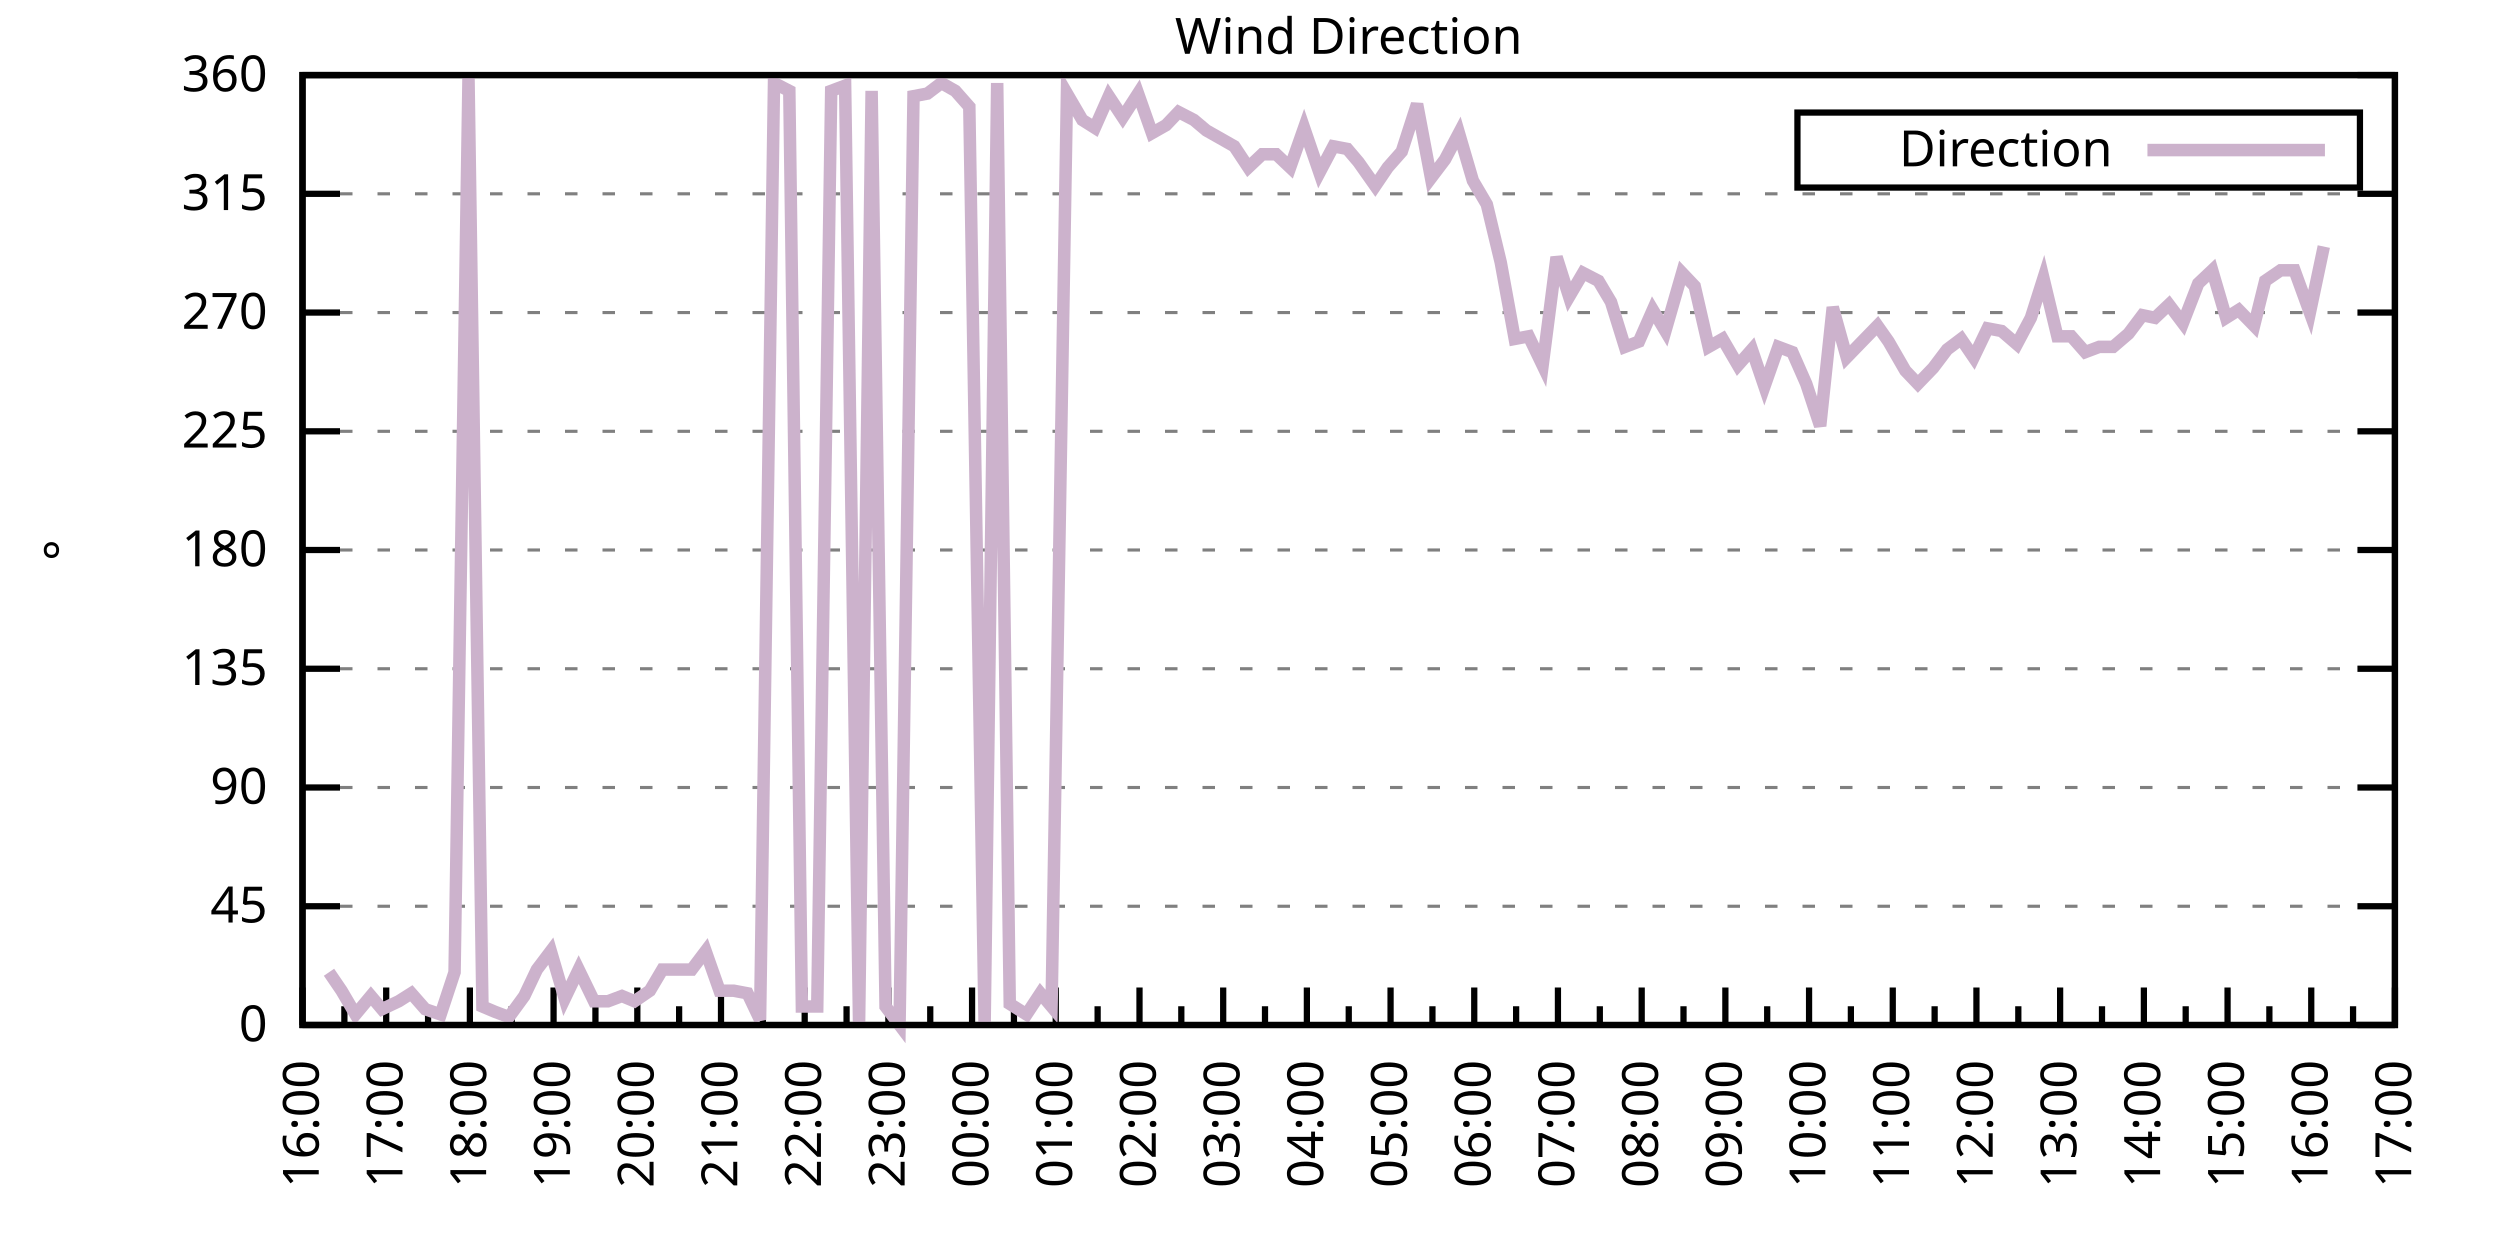
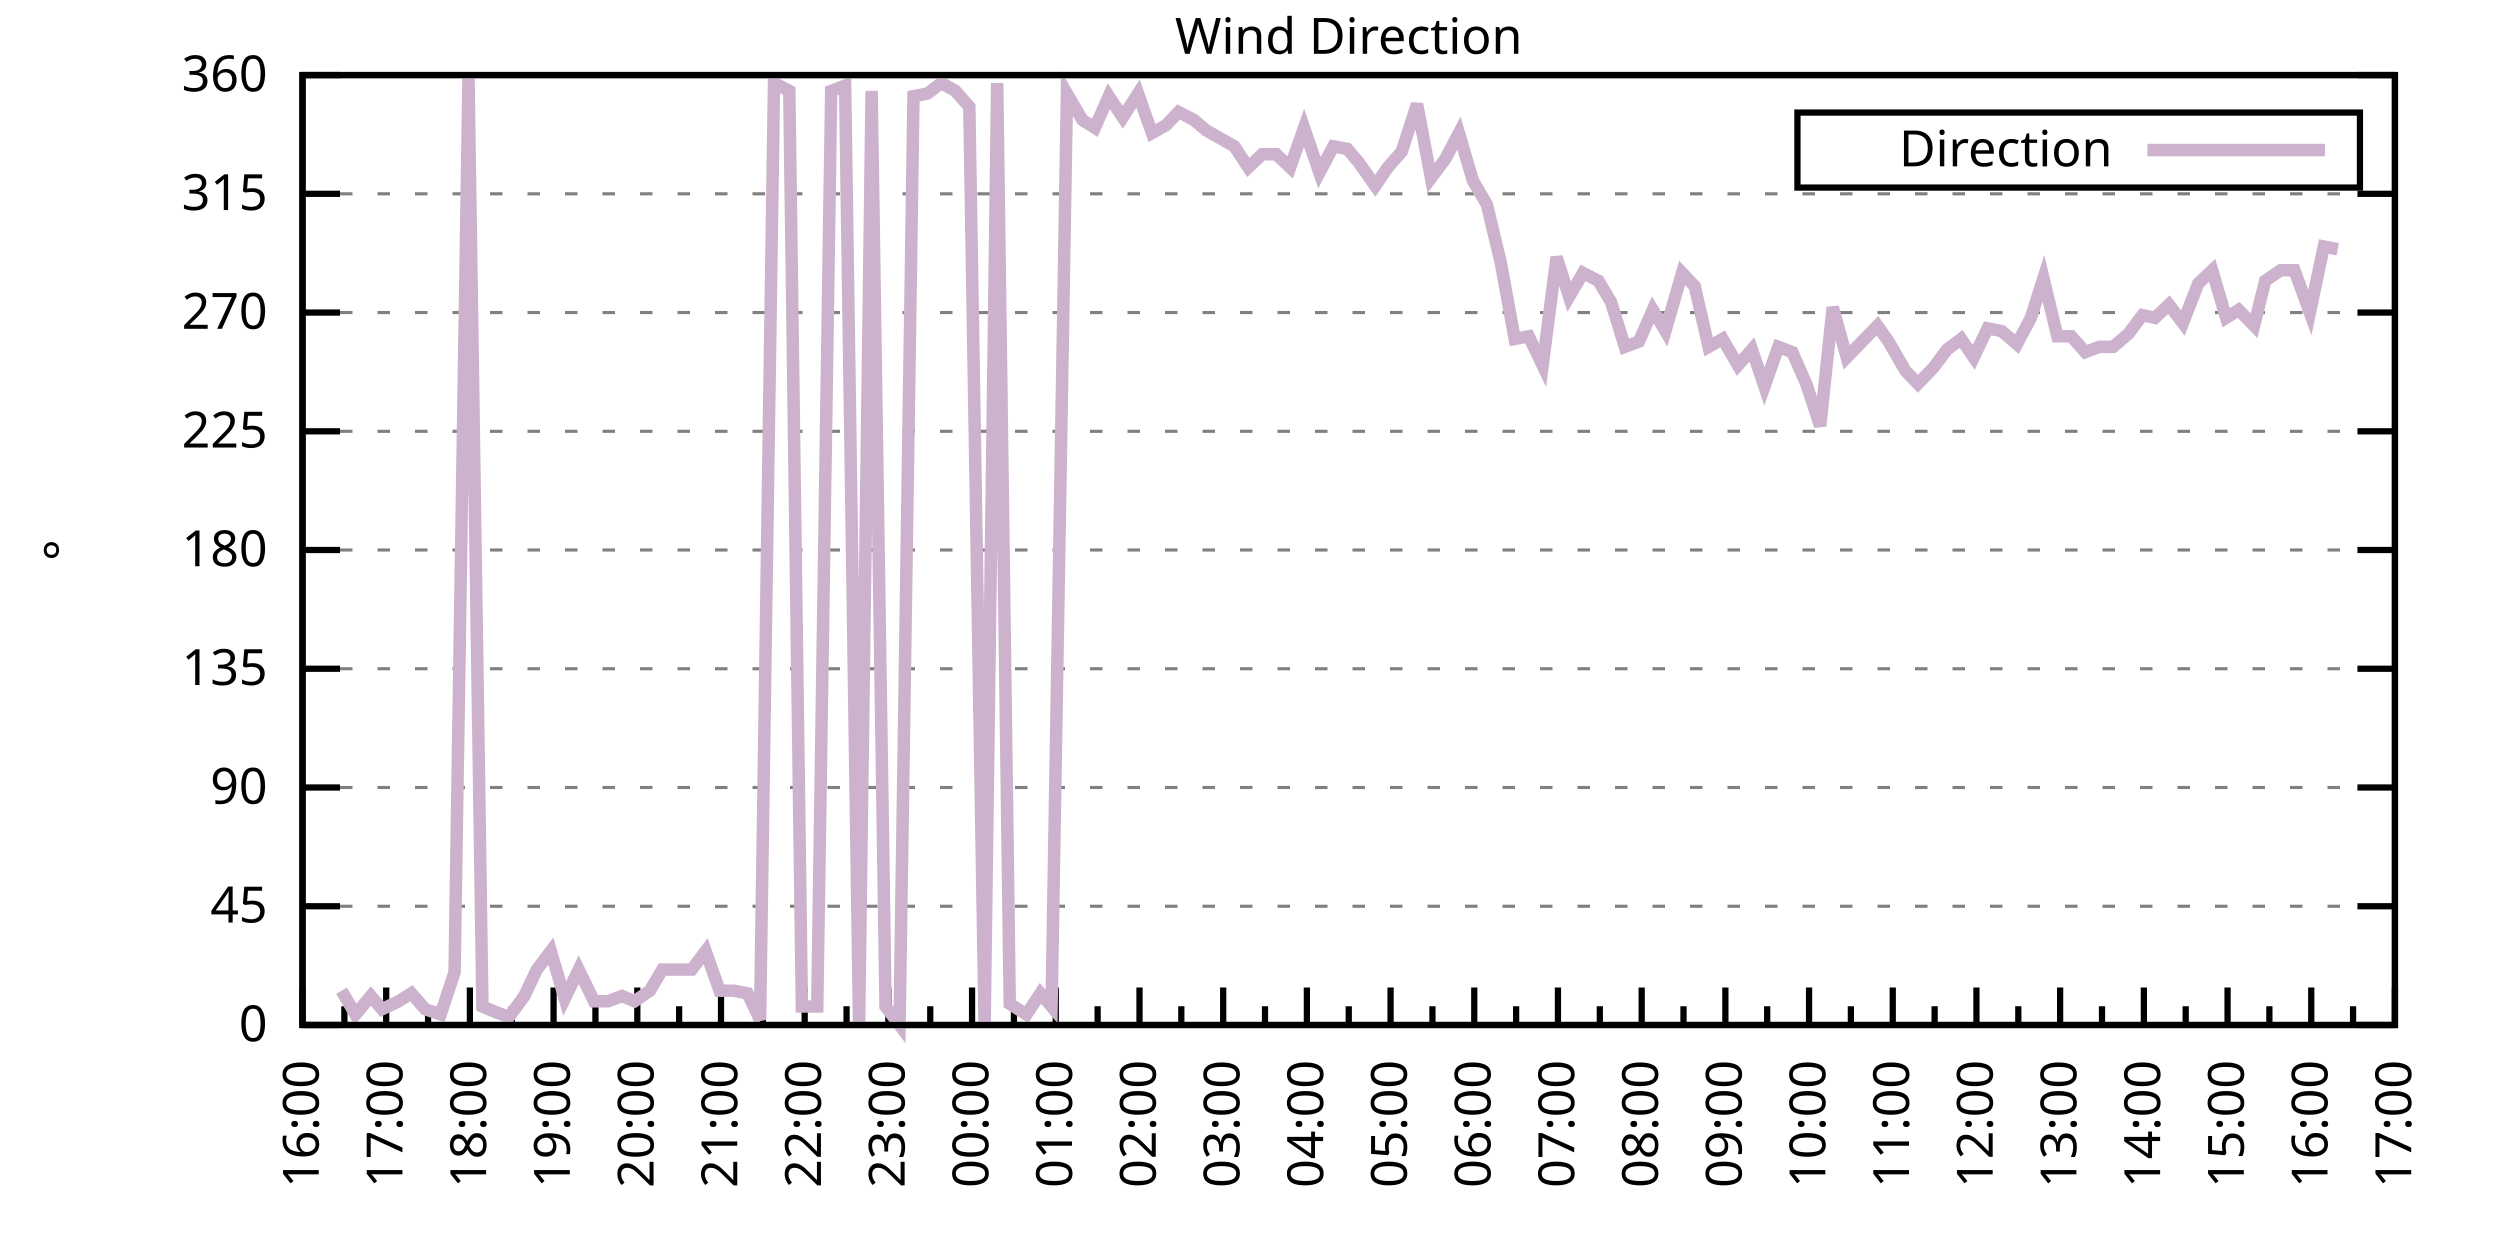
<svg xmlns="http://www.w3.org/2000/svg" xmlns:xlink="http://www.w3.org/1999/xlink" width="400" height="200" viewBox="0 0 400 200">
  <g id="gnuplot_canvas">
    <rect x="0" y="0" width="400" height="200" fill="none" />
    <defs>
      <circle id="gpDot" r="0.5" stroke-width="0.5" stroke="currentColor" />
      <path id="gpPt0" stroke-width="0.333" stroke="currentColor" d="M-1,0 h2 M0,-1 v2" />
      <path id="gpPt1" stroke-width="0.333" stroke="currentColor" d="M-1,-1 L1,1 M1,-1 L-1,1" />
      <path id="gpPt2" stroke-width="0.333" stroke="currentColor" d="M-1,0 L1,0 M0,-1 L0,1 M-1,-1 L1,1 M-1,1 L1,-1" />
      <rect id="gpPt3" stroke-width="0.333" stroke="currentColor" x="-1" y="-1" width="2" height="2" />
      <rect id="gpPt4" stroke-width="0.333" stroke="currentColor" fill="currentColor" x="-1" y="-1" width="2" height="2" />
      <circle id="gpPt5" stroke-width="0.333" stroke="currentColor" cx="0" cy="0" r="1" />
      <use xlink:href="#gpPt5" id="gpPt6" fill="currentColor" stroke="none" />
      <path id="gpPt7" stroke-width="0.333" stroke="currentColor" d="M0,-1.33 L-1.33,0.67 L1.33,0.67 z" />
      <use xlink:href="#gpPt7" id="gpPt8" fill="currentColor" stroke="none" />
      <use xlink:href="#gpPt7" id="gpPt9" stroke="currentColor" transform="rotate(180)" />
      <use xlink:href="#gpPt9" id="gpPt10" fill="currentColor" stroke="none" />
      <use xlink:href="#gpPt3" id="gpPt11" stroke="currentColor" transform="rotate(45)" />
      <use xlink:href="#gpPt11" id="gpPt12" fill="currentColor" stroke="none" />
      <path id="gpPt13" stroke-width="0.333" stroke="currentColor" d="M0,1.330 L1.265,0.411 L0.782,-1.067 L-0.782,-1.076 L-1.265,0.411 z" />
      <use xlink:href="#gpPt13" id="gpPt14" fill="currentColor" stroke="none" />
      <filter id="textbox" filterUnits="objectBoundingBox" x="0" y="0" height="1" width="1">
        <feFlood flood-color="white" flood-opacity="1" result="bgnd" />
        <feComposite in="SourceGraphic" in2="bgnd" operator="atop" />
      </filter>
      <filter id="greybox" filterUnits="objectBoundingBox" x="0" y="0" height="1" width="1">
        <feFlood flood-color="lightgrey" flood-opacity="1" result="grey" />
        <feComposite in="SourceGraphic" in2="grey" operator="atop" />
      </filter>
    </defs>
    <g fill="none" color="white" stroke="currentColor" stroke-width="1.00" stroke-linecap="butt" stroke-linejoin="miter">
</g>
    <g fill="none" color="black" stroke="currentColor" stroke-width="1.00" stroke-linecap="butt" stroke-linejoin="miter">
      <g stroke="none" shape-rendering="crispEdges">
        <polygon fill="rgb(255, 255, 255)" points="48.40,164.00 383.18,164.00 383.18,12.02 48.40,12.02 " />
      </g>
    </g>
    <g fill="none" color="black" stroke="currentColor" stroke-width="1.00" stroke-linecap="butt" stroke-linejoin="miter">
</g>
    <g fill="none" color="black" stroke="black" stroke-width="0.50" stroke-linecap="butt" stroke-linejoin="miter">
</g>
    <g fill="none" color="gray" stroke="currentColor" stroke-width="0.50" stroke-linecap="butt" stroke-linejoin="miter">
      <path stroke="gray" stroke-dasharray="2,4" class="gridline" d="M48.40,164.00 L383.19,164.00  " />
    </g>
    <g fill="none" color="gray" stroke="gray" stroke-width="1.00" stroke-linecap="butt" stroke-linejoin="miter">
</g>
    <g fill="none" color="black" stroke="currentColor" stroke-width="1.00" stroke-linecap="butt" stroke-linejoin="miter">
      <path stroke="black" d="M48.40,164.00 L54.40,164.00 M383.19,164.00 L377.19,164.00  " />
      <g transform="translate(42.80,166.60)" stroke="none" fill="black" font-family="Sans" font-size="8.00" text-anchor="end">
        <text>
          <tspan font-family="Sans"> 0</tspan>
        </text>
      </g>
    </g>
    <g fill="none" color="black" stroke="currentColor" stroke-width="1.00" stroke-linecap="butt" stroke-linejoin="miter">
</g>
    <g fill="none" color="black" stroke="black" stroke-width="0.50" stroke-linecap="butt" stroke-linejoin="miter">
</g>
    <g fill="none" color="gray" stroke="currentColor" stroke-width="0.50" stroke-linecap="butt" stroke-linejoin="miter">
      <path stroke="gray" stroke-dasharray="2,4" class="gridline" d="M48.40,145.00 L383.19,145.00  " />
    </g>
    <g fill="none" color="gray" stroke="gray" stroke-width="1.00" stroke-linecap="butt" stroke-linejoin="miter">
</g>
    <g fill="none" color="black" stroke="currentColor" stroke-width="1.00" stroke-linecap="butt" stroke-linejoin="miter">
      <path stroke="black" d="M48.40,145.00 L54.40,145.00 M383.19,145.00 L377.19,145.00  " />
      <g transform="translate(42.80,147.60)" stroke="none" fill="black" font-family="Sans" font-size="8.00" text-anchor="end">
        <text>
          <tspan font-family="Sans"> 45</tspan>
        </text>
      </g>
    </g>
    <g fill="none" color="black" stroke="currentColor" stroke-width="1.00" stroke-linecap="butt" stroke-linejoin="miter">
</g>
    <g fill="none" color="black" stroke="black" stroke-width="0.50" stroke-linecap="butt" stroke-linejoin="miter">
</g>
    <g fill="none" color="gray" stroke="currentColor" stroke-width="0.50" stroke-linecap="butt" stroke-linejoin="miter">
      <path stroke="gray" stroke-dasharray="2,4" class="gridline" d="M48.40,126.00 L383.19,126.00  " />
    </g>
    <g fill="none" color="gray" stroke="gray" stroke-width="1.00" stroke-linecap="butt" stroke-linejoin="miter">
</g>
    <g fill="none" color="black" stroke="currentColor" stroke-width="1.00" stroke-linecap="butt" stroke-linejoin="miter">
      <path stroke="black" d="M48.40,126.00 L54.40,126.00 M383.19,126.00 L377.19,126.00  " />
      <g transform="translate(42.80,128.60)" stroke="none" fill="black" font-family="Sans" font-size="8.00" text-anchor="end">
        <text>
          <tspan font-family="Sans"> 90</tspan>
        </text>
      </g>
    </g>
    <g fill="none" color="black" stroke="currentColor" stroke-width="1.00" stroke-linecap="butt" stroke-linejoin="miter">
</g>
    <g fill="none" color="black" stroke="black" stroke-width="0.50" stroke-linecap="butt" stroke-linejoin="miter">
</g>
    <g fill="none" color="gray" stroke="currentColor" stroke-width="0.50" stroke-linecap="butt" stroke-linejoin="miter">
      <path stroke="gray" stroke-dasharray="2,4" class="gridline" d="M48.40,107.00 L383.19,107.00  " />
    </g>
    <g fill="none" color="gray" stroke="gray" stroke-width="1.00" stroke-linecap="butt" stroke-linejoin="miter">
</g>
    <g fill="none" color="black" stroke="currentColor" stroke-width="1.00" stroke-linecap="butt" stroke-linejoin="miter">
      <path stroke="black" d="M48.40,107.00 L54.40,107.00 M383.19,107.00 L377.19,107.00  " />
      <g transform="translate(42.80,109.60)" stroke="none" fill="black" font-family="Sans" font-size="8.00" text-anchor="end">
        <text>
          <tspan font-family="Sans"> 135</tspan>
        </text>
      </g>
    </g>
    <g fill="none" color="black" stroke="currentColor" stroke-width="1.00" stroke-linecap="butt" stroke-linejoin="miter">
</g>
    <g fill="none" color="black" stroke="black" stroke-width="0.50" stroke-linecap="butt" stroke-linejoin="miter">
</g>
    <g fill="none" color="gray" stroke="currentColor" stroke-width="0.50" stroke-linecap="butt" stroke-linejoin="miter">
      <path stroke="gray" stroke-dasharray="2,4" class="gridline" d="M48.40,88.00 L383.19,88.00  " />
    </g>
    <g fill="none" color="gray" stroke="gray" stroke-width="1.00" stroke-linecap="butt" stroke-linejoin="miter">
</g>
    <g fill="none" color="black" stroke="currentColor" stroke-width="1.00" stroke-linecap="butt" stroke-linejoin="miter">
      <path stroke="black" d="M48.40,88.00 L54.40,88.00 M383.19,88.00 L377.19,88.00  " />
      <g transform="translate(42.80,90.60)" stroke="none" fill="black" font-family="Sans" font-size="8.00" text-anchor="end">
        <text>
          <tspan font-family="Sans"> 180</tspan>
        </text>
      </g>
    </g>
    <g fill="none" color="black" stroke="currentColor" stroke-width="1.00" stroke-linecap="butt" stroke-linejoin="miter">
</g>
    <g fill="none" color="black" stroke="black" stroke-width="0.50" stroke-linecap="butt" stroke-linejoin="miter">
</g>
    <g fill="none" color="gray" stroke="currentColor" stroke-width="0.50" stroke-linecap="butt" stroke-linejoin="miter">
      <path stroke="gray" stroke-dasharray="2,4" class="gridline" d="M48.40,69.01 L383.19,69.01  " />
    </g>
    <g fill="none" color="gray" stroke="gray" stroke-width="1.00" stroke-linecap="butt" stroke-linejoin="miter">
</g>
    <g fill="none" color="black" stroke="currentColor" stroke-width="1.00" stroke-linecap="butt" stroke-linejoin="miter">
      <path stroke="black" d="M48.40,69.01 L54.40,69.01 M383.19,69.01 L377.19,69.01  " />
      <g transform="translate(42.80,71.61)" stroke="none" fill="black" font-family="Sans" font-size="8.00" text-anchor="end">
        <text>
          <tspan font-family="Sans"> 225</tspan>
        </text>
      </g>
    </g>
    <g fill="none" color="black" stroke="currentColor" stroke-width="1.00" stroke-linecap="butt" stroke-linejoin="miter">
</g>
    <g fill="none" color="black" stroke="black" stroke-width="0.50" stroke-linecap="butt" stroke-linejoin="miter">
</g>
    <g fill="none" color="gray" stroke="currentColor" stroke-width="0.50" stroke-linecap="butt" stroke-linejoin="miter">
      <path stroke="gray" stroke-dasharray="2,4" class="gridline" d="M48.40,50.01 L383.19,50.01  " />
    </g>
    <g fill="none" color="gray" stroke="gray" stroke-width="1.00" stroke-linecap="butt" stroke-linejoin="miter">
</g>
    <g fill="none" color="black" stroke="currentColor" stroke-width="1.00" stroke-linecap="butt" stroke-linejoin="miter">
      <path stroke="black" d="M48.40,50.01 L54.40,50.01 M383.19,50.01 L377.19,50.01  " />
      <g transform="translate(42.80,52.61)" stroke="none" fill="black" font-family="Sans" font-size="8.00" text-anchor="end">
        <text>
          <tspan font-family="Sans"> 270</tspan>
        </text>
      </g>
    </g>
    <g fill="none" color="black" stroke="currentColor" stroke-width="1.00" stroke-linecap="butt" stroke-linejoin="miter">
</g>
    <g fill="none" color="black" stroke="black" stroke-width="0.50" stroke-linecap="butt" stroke-linejoin="miter">
</g>
    <g fill="none" color="gray" stroke="currentColor" stroke-width="0.50" stroke-linecap="butt" stroke-linejoin="miter">
      <path stroke="gray" stroke-dasharray="2,4" class="gridline" d="M48.40,31.01 L383.19,31.01  " />
    </g>
    <g fill="none" color="gray" stroke="gray" stroke-width="1.00" stroke-linecap="butt" stroke-linejoin="miter">
</g>
    <g fill="none" color="black" stroke="currentColor" stroke-width="1.00" stroke-linecap="butt" stroke-linejoin="miter">
      <path stroke="black" d="M48.40,31.01 L54.40,31.01 M383.19,31.01 L377.19,31.01  " />
      <g transform="translate(42.80,33.61)" stroke="none" fill="black" font-family="Sans" font-size="8.00" text-anchor="end">
        <text>
          <tspan font-family="Sans"> 315</tspan>
        </text>
      </g>
    </g>
    <g fill="none" color="black" stroke="currentColor" stroke-width="1.00" stroke-linecap="butt" stroke-linejoin="miter">
</g>
    <g fill="none" color="black" stroke="black" stroke-width="0.50" stroke-linecap="butt" stroke-linejoin="miter">
</g>
    <g fill="none" color="gray" stroke="currentColor" stroke-width="0.50" stroke-linecap="butt" stroke-linejoin="miter">
      <path stroke="gray" stroke-dasharray="2,4" class="gridline" d="M48.40,12.01 L383.19,12.01  " />
    </g>
    <g fill="none" color="gray" stroke="gray" stroke-width="1.00" stroke-linecap="butt" stroke-linejoin="miter">
</g>
    <g fill="none" color="black" stroke="currentColor" stroke-width="1.00" stroke-linecap="butt" stroke-linejoin="miter">
      <path stroke="black" d="M48.40,12.01 L54.40,12.01 M383.19,12.01 L377.19,12.01  " />
      <g transform="translate(42.80,14.61)" stroke="none" fill="black" font-family="Sans" font-size="8.00" text-anchor="end">
        <text>
          <tspan font-family="Sans"> 360</tspan>
        </text>
      </g>
    </g>
    <g fill="none" color="black" stroke="currentColor" stroke-width="1.00" stroke-linecap="butt" stroke-linejoin="miter">
      <path stroke="black" d="M48.40,164.00 L48.40,158.00  " />
      <g transform="translate(51.00,169.60) rotate(270)" stroke="none" fill="black" font-family="Sans" font-size="8.00" text-anchor="end">
        <text>
          <tspan font-family="Sans">16:00</tspan>
        </text>
      </g>
    </g>
    <g fill="none" color="black" stroke="currentColor" stroke-width="1.00" stroke-linecap="butt" stroke-linejoin="miter">
      <path stroke="black" d="M55.10,164.00 L55.10,161.00 M61.79,164.00 L61.79,158.00  " />
      <g transform="translate(64.39,169.60) rotate(270)" stroke="none" fill="black" font-family="Sans" font-size="8.00" text-anchor="end">
        <text>
          <tspan font-family="Sans">17:00</tspan>
        </text>
      </g>
    </g>
    <g fill="none" color="black" stroke="currentColor" stroke-width="1.00" stroke-linecap="butt" stroke-linejoin="miter">
      <path stroke="black" d="M68.49,164.00 L68.49,161.00 M75.18,164.00 L75.18,158.00  " />
      <g transform="translate(77.78,169.60) rotate(270)" stroke="none" fill="black" font-family="Sans" font-size="8.00" text-anchor="end">
        <text>
          <tspan font-family="Sans">18:00</tspan>
        </text>
      </g>
    </g>
    <g fill="none" color="black" stroke="currentColor" stroke-width="1.00" stroke-linecap="butt" stroke-linejoin="miter">
      <path stroke="black" d="M81.88,164.00 L81.88,161.00 M88.57,164.00 L88.57,158.00  " />
      <g transform="translate(91.17,169.60) rotate(270)" stroke="none" fill="black" font-family="Sans" font-size="8.00" text-anchor="end">
        <text>
          <tspan font-family="Sans">19:00</tspan>
        </text>
      </g>
    </g>
    <g fill="none" color="black" stroke="currentColor" stroke-width="1.00" stroke-linecap="butt" stroke-linejoin="miter">
      <path stroke="black" d="M95.27,164.00 L95.27,161.00 M101.97,164.00 L101.97,158.00  " />
      <g transform="translate(104.57,169.60) rotate(270)" stroke="none" fill="black" font-family="Sans" font-size="8.00" text-anchor="end">
        <text>
          <tspan font-family="Sans">20:00</tspan>
        </text>
      </g>
    </g>
    <g fill="none" color="black" stroke="currentColor" stroke-width="1.00" stroke-linecap="butt" stroke-linejoin="miter">
      <path stroke="black" d="M108.66,164.00 L108.66,161.00 M115.36,164.00 L115.36,158.00  " />
      <g transform="translate(117.96,169.60) rotate(270)" stroke="none" fill="black" font-family="Sans" font-size="8.00" text-anchor="end">
        <text>
          <tspan font-family="Sans">21:00</tspan>
        </text>
      </g>
    </g>
    <g fill="none" color="black" stroke="currentColor" stroke-width="1.00" stroke-linecap="butt" stroke-linejoin="miter">
      <path stroke="black" d="M122.05,164.00 L122.05,161.00 M128.75,164.00 L128.75,158.00  " />
      <g transform="translate(131.35,169.60) rotate(270)" stroke="none" fill="black" font-family="Sans" font-size="8.00" text-anchor="end">
        <text>
          <tspan font-family="Sans">22:00</tspan>
        </text>
      </g>
    </g>
    <g fill="none" color="black" stroke="currentColor" stroke-width="1.00" stroke-linecap="butt" stroke-linejoin="miter">
      <path stroke="black" d="M135.45,164.00 L135.45,161.00 M142.14,164.00 L142.14,158.00  " />
      <g transform="translate(144.74,169.60) rotate(270)" stroke="none" fill="black" font-family="Sans" font-size="8.00" text-anchor="end">
        <text>
          <tspan font-family="Sans">23:00</tspan>
        </text>
      </g>
    </g>
    <g fill="none" color="black" stroke="currentColor" stroke-width="1.00" stroke-linecap="butt" stroke-linejoin="miter">
      <path stroke="black" d="M148.84,164.00 L148.84,161.00 M155.53,164.00 L155.53,158.00  " />
      <g transform="translate(158.13,169.60) rotate(270)" stroke="none" fill="black" font-family="Sans" font-size="8.00" text-anchor="end">
        <text>
          <tspan font-family="Sans">00:00</tspan>
        </text>
      </g>
    </g>
    <g fill="none" color="black" stroke="currentColor" stroke-width="1.00" stroke-linecap="butt" stroke-linejoin="miter">
      <path stroke="black" d="M162.23,164.00 L162.23,161.00 M168.92,164.00 L168.92,158.00  " />
      <g transform="translate(171.52,169.60) rotate(270)" stroke="none" fill="black" font-family="Sans" font-size="8.00" text-anchor="end">
        <text>
          <tspan font-family="Sans">01:00</tspan>
        </text>
      </g>
    </g>
    <g fill="none" color="black" stroke="currentColor" stroke-width="1.00" stroke-linecap="butt" stroke-linejoin="miter">
      <path stroke="black" d="M175.62,164.00 L175.62,161.00 M182.32,164.00 L182.32,158.00  " />
      <g transform="translate(184.92,169.60) rotate(270)" stroke="none" fill="black" font-family="Sans" font-size="8.00" text-anchor="end">
        <text>
          <tspan font-family="Sans">02:00</tspan>
        </text>
      </g>
    </g>
    <g fill="none" color="black" stroke="currentColor" stroke-width="1.00" stroke-linecap="butt" stroke-linejoin="miter">
      <path stroke="black" d="M189.01,164.00 L189.01,161.00 M195.71,164.00 L195.71,158.00  " />
      <g transform="translate(198.31,169.60) rotate(270)" stroke="none" fill="black" font-family="Sans" font-size="8.00" text-anchor="end">
        <text>
          <tspan font-family="Sans">03:00</tspan>
        </text>
      </g>
    </g>
    <g fill="none" color="black" stroke="currentColor" stroke-width="1.00" stroke-linecap="butt" stroke-linejoin="miter">
      <path stroke="black" d="M202.40,164.00 L202.40,161.00 M209.10,164.00 L209.10,158.00  " />
      <g transform="translate(211.70,169.60) rotate(270)" stroke="none" fill="black" font-family="Sans" font-size="8.00" text-anchor="end">
        <text>
          <tspan font-family="Sans">04:00</tspan>
        </text>
      </g>
    </g>
    <g fill="none" color="black" stroke="currentColor" stroke-width="1.00" stroke-linecap="butt" stroke-linejoin="miter">
      <path stroke="black" d="M215.80,164.00 L215.80,161.00 M222.49,164.00 L222.49,158.00  " />
      <g transform="translate(225.09,169.60) rotate(270)" stroke="none" fill="black" font-family="Sans" font-size="8.00" text-anchor="end">
        <text>
          <tspan font-family="Sans">05:00</tspan>
        </text>
      </g>
    </g>
    <g fill="none" color="black" stroke="currentColor" stroke-width="1.00" stroke-linecap="butt" stroke-linejoin="miter">
      <path stroke="black" d="M229.19,164.00 L229.19,161.00 M235.88,164.00 L235.88,158.00  " />
      <g transform="translate(238.48,169.60) rotate(270)" stroke="none" fill="black" font-family="Sans" font-size="8.00" text-anchor="end">
        <text>
          <tspan font-family="Sans">06:00</tspan>
        </text>
      </g>
    </g>
    <g fill="none" color="black" stroke="currentColor" stroke-width="1.00" stroke-linecap="butt" stroke-linejoin="miter">
      <path stroke="black" d="M242.58,164.00 L242.58,161.00 M249.27,164.00 L249.27,158.00  " />
      <g transform="translate(251.87,169.60) rotate(270)" stroke="none" fill="black" font-family="Sans" font-size="8.00" text-anchor="end">
        <text>
          <tspan font-family="Sans">07:00</tspan>
        </text>
      </g>
    </g>
    <g fill="none" color="black" stroke="currentColor" stroke-width="1.00" stroke-linecap="butt" stroke-linejoin="miter">
      <path stroke="black" d="M255.97,164.00 L255.97,161.00 M262.67,164.00 L262.67,158.00  " />
      <g transform="translate(265.27,169.60) rotate(270)" stroke="none" fill="black" font-family="Sans" font-size="8.00" text-anchor="end">
        <text>
          <tspan font-family="Sans">08:00</tspan>
        </text>
      </g>
    </g>
    <g fill="none" color="black" stroke="currentColor" stroke-width="1.00" stroke-linecap="butt" stroke-linejoin="miter">
      <path stroke="black" d="M269.36,164.00 L269.36,161.00 M276.06,164.00 L276.06,158.00  " />
      <g transform="translate(278.66,169.60) rotate(270)" stroke="none" fill="black" font-family="Sans" font-size="8.00" text-anchor="end">
        <text>
          <tspan font-family="Sans">09:00</tspan>
        </text>
      </g>
    </g>
    <g fill="none" color="black" stroke="currentColor" stroke-width="1.00" stroke-linecap="butt" stroke-linejoin="miter">
      <path stroke="black" d="M282.75,164.00 L282.75,161.00 M289.45,164.00 L289.45,158.00  " />
      <g transform="translate(292.05,169.60) rotate(270)" stroke="none" fill="black" font-family="Sans" font-size="8.00" text-anchor="end">
        <text>
          <tspan font-family="Sans">10:00</tspan>
        </text>
      </g>
    </g>
    <g fill="none" color="black" stroke="currentColor" stroke-width="1.00" stroke-linecap="butt" stroke-linejoin="miter">
      <path stroke="black" d="M296.14,164.00 L296.14,161.00 M302.84,164.00 L302.84,158.00  " />
      <g transform="translate(305.44,169.60) rotate(270)" stroke="none" fill="black" font-family="Sans" font-size="8.00" text-anchor="end">
        <text>
          <tspan font-family="Sans">11:00</tspan>
        </text>
      </g>
    </g>
    <g fill="none" color="black" stroke="currentColor" stroke-width="1.00" stroke-linecap="butt" stroke-linejoin="miter">
      <path stroke="black" d="M309.54,164.00 L309.54,161.00 M316.23,164.00 L316.23,158.00  " />
      <g transform="translate(318.83,169.60) rotate(270)" stroke="none" fill="black" font-family="Sans" font-size="8.00" text-anchor="end">
        <text>
          <tspan font-family="Sans">12:00</tspan>
        </text>
      </g>
    </g>
    <g fill="none" color="black" stroke="currentColor" stroke-width="1.00" stroke-linecap="butt" stroke-linejoin="miter">
      <path stroke="black" d="M322.93,164.00 L322.93,161.00 M329.62,164.00 L329.62,158.00  " />
      <g transform="translate(332.22,169.60) rotate(270)" stroke="none" fill="black" font-family="Sans" font-size="8.00" text-anchor="end">
        <text>
          <tspan font-family="Sans">13:00</tspan>
        </text>
      </g>
    </g>
    <g fill="none" color="black" stroke="currentColor" stroke-width="1.00" stroke-linecap="butt" stroke-linejoin="miter">
      <path stroke="black" d="M336.32,164.00 L336.32,161.00 M343.02,164.00 L343.02,158.00  " />
      <g transform="translate(345.62,169.60) rotate(270)" stroke="none" fill="black" font-family="Sans" font-size="8.00" text-anchor="end">
        <text>
          <tspan font-family="Sans">14:00</tspan>
        </text>
      </g>
    </g>
    <g fill="none" color="black" stroke="currentColor" stroke-width="1.00" stroke-linecap="butt" stroke-linejoin="miter">
      <path stroke="black" d="M349.71,164.00 L349.71,161.00 M356.41,164.00 L356.41,158.00  " />
      <g transform="translate(359.01,169.60) rotate(270)" stroke="none" fill="black" font-family="Sans" font-size="8.00" text-anchor="end">
        <text>
          <tspan font-family="Sans">15:00</tspan>
        </text>
      </g>
    </g>
    <g fill="none" color="black" stroke="currentColor" stroke-width="1.00" stroke-linecap="butt" stroke-linejoin="miter">
      <path stroke="black" d="M363.10,164.00 L363.10,161.00 M369.80,164.00 L369.80,158.00  " />
      <g transform="translate(372.40,169.60) rotate(270)" stroke="none" fill="black" font-family="Sans" font-size="8.00" text-anchor="end">
        <text>
          <tspan font-family="Sans">16:00</tspan>
        </text>
      </g>
    </g>
    <g fill="none" color="black" stroke="currentColor" stroke-width="1.00" stroke-linecap="butt" stroke-linejoin="miter">
      <path stroke="black" d="M376.49,164.00 L376.49,161.00 M383.19,164.00 L383.19,158.00  " />
      <g transform="translate(385.79,169.60) rotate(270)" stroke="none" fill="black" font-family="Sans" font-size="8.00" text-anchor="end">
        <text>
          <tspan font-family="Sans">17:00</tspan>
        </text>
      </g>
    </g>
    <g fill="none" color="black" stroke="currentColor" stroke-width="1.00" stroke-linecap="butt" stroke-linejoin="miter">
</g>
    <g fill="none" color="black" stroke="currentColor" stroke-width="1.00" stroke-linecap="butt" stroke-linejoin="miter">
      <path stroke="black" d="M48.40,12.01 L48.40,164.00 L383.19,164.00 L383.19,12.01 L48.40,12.01 Z  " />
    </g>
    <g fill="none" color="black" stroke="currentColor" stroke-width="1.00" stroke-linecap="butt" stroke-linejoin="miter">
      <g transform="translate(12.80,88.01) rotate(270)" stroke="none" fill="black" font-family="Sans" font-size="8.00" text-anchor="middle">
        <text>
          <tspan font-family="Sans">°</tspan>
        </text>
      </g>
    </g>
    <g fill="none" color="black" stroke="currentColor" stroke-width="1.00" stroke-linecap="butt" stroke-linejoin="miter">
</g>
    <g fill="none" color="black" stroke="currentColor" stroke-width="1.00" stroke-linecap="butt" stroke-linejoin="miter">
      <path stroke="black" d="M287.59,30.01 L287.59,18.01 L377.59,18.01 L377.59,30.01 L287.59,30.01 Z  " />
    </g>
    <g id="Wind_direction_plot_1">
      <g fill="none" color="white" stroke="black" stroke-width="2.00" stroke-linecap="butt" stroke-linejoin="miter">
</g>
      <g fill="none" color="black" stroke="currentColor" stroke-width="2.00" stroke-linecap="butt" stroke-linejoin="miter">
        <g transform="translate(337.99,26.61)" stroke="none" fill="black" font-family="Sans" font-size="8.00" text-anchor="end">
          <text>
            <tspan font-family="Sans">Direction</tspan>
          </text>
        </g>
      </g>
      <g fill="none" color="black" stroke="currentColor" stroke-width="2.00" stroke-linecap="butt" stroke-linejoin="miter">
-         <path stroke="rgb(204, 178, 204)" d="M343.59,24.01 L371.99,24.01 M52.64,155.56 L54.65,158.51 L56.88,162.31 L59.34,159.36 L61.12,161.47 L63.80,160.20   L65.81,158.93 L68.04,161.47 L70.50,162.31 L72.73,155.56 L74.96,12.43 L77.19,161.04 L79.20,161.89 L81.43,162.73   L83.89,159.36 L85.90,155.13 L88.13,152.18 L90.36,159.78 L92.59,155.13 L95.05,160.20 L97.28,160.20 L99.51,159.36   L101.52,160.20 L103.98,158.51 L105.98,155.13 L108.44,155.13 L110.67,155.13 L112.90,152.18 L115.13,158.51 L117.37,158.51   L119.60,158.93 L121.61,163.16 L123.84,13.28 L126.29,14.54 L128.30,161.04 L130.76,161.04 L132.99,14.54 L135.22,13.70   L137.45,164.00 L139.46,14.54 L141.69,161.04 L143.93,164.00 L146.16,15.39 L148.39,14.97 L150.62,13.28 L152.85,14.54   L155.09,17.08 L157.54,164.00 L159.55,13.28 L161.56,160.62 L164.24,162.31 L166.47,158.93 L168.25,161.04 L170.71,14.97   L173.17,19.19 L175.17,20.45 L177.41,15.39 L179.64,18.77 L182.09,14.97 L184.32,21.30 L186.56,20.03 L188.57,17.92   L191.02,19.19 L193.03,20.88 L195.26,22.14 L197.49,23.41 L199.73,26.79 L201.96,24.68 L204.19,24.68 L206.42,26.79   L208.65,20.45 L211.11,27.63 L213.34,23.41 L215.57,23.83 L217.36,25.94 L220.04,29.74 L222.04,26.79 L224.28,24.25   L226.73,16.65 L228.96,28.48 L231.20,25.52 L233.43,21.30 L235.66,28.90 L237.89,32.70 L240.12,41.99 L242.36,54.23   L244.59,53.81 L246.82,58.45 L249.05,41.14 L251.06,47.47 L253.29,43.67 L255.75,44.94 L257.76,48.32 L259.99,55.50   L262.22,54.65 L264.45,49.59 L266.46,52.96 L269.14,43.67 L271.15,45.79 L273.38,55.50 L275.61,54.23 L278.07,58.45   L280.30,55.92 L282.31,61.83 L284.54,55.50 L286.77,56.34 L289.00,61.41 L291.23,68.16 L293.24,49.16 L295.48,57.18   L297.93,54.65 L300.39,52.12 L302.17,54.65 L304.85,59.30 L306.86,61.41 L309.31,58.87 L311.54,55.92 L313.78,54.23   L315.79,57.18 L318.02,52.54 L320.25,52.96 L322.70,55.07 L324.94,50.85 L326.95,44.52 L329.18,53.81 L331.41,53.81   L333.64,56.34 L335.87,55.50 L338.10,55.50 L340.56,53.39 L342.79,50.43 L344.80,50.85 L347.03,48.74 L349.26,51.70   L351.72,45.36 L353.95,43.25 L356.18,50.85 L358.19,49.59 L360.65,52.12 L362.43,44.94 L364.89,43.25 L367.12,43.25   L369.58,50.01 L371.81,39.45  " />
+         <path stroke="rgb(204, 178, 204)" d="M343.59,24.01 L371.99,24.01 M54.65,158.51 L56.88,162.31 L59.34,159.36 L61.12,161.47 L63.80,160.20 L65.81,158.93   L68.04,161.47 L70.50,162.31 L72.73,155.56 L74.96,12.43 L77.19,161.04 L79.20,161.89 L81.43,162.73 L83.89,159.36   L85.90,155.13 L88.13,152.18 L90.36,159.78 L92.59,155.13 L95.05,160.20 L97.28,160.20 L99.51,159.36 L101.52,160.20   L103.98,158.51 L105.98,155.13 L108.44,155.13 L110.67,155.13 L112.90,152.18 L115.13,158.51 L117.37,158.51 L119.60,158.93   L121.61,163.16 L123.84,13.28 L126.29,14.54 L128.30,161.04 L130.76,161.04 L132.99,14.54 L135.22,13.70 L137.45,164.00   L139.46,14.54 L141.69,161.04 L143.93,164.00 L146.16,15.39 L148.39,14.97 L150.62,13.28 L152.85,14.54 L155.09,17.08   L157.54,164.00 L159.55,13.28 L161.56,160.62 L164.24,162.31 L166.47,158.93 L168.25,161.04 L170.71,14.97 L173.17,19.19   L175.17,20.45 L177.41,15.39 L179.64,18.77 L182.09,14.97 L184.32,21.30 L186.56,20.03 L188.57,17.92 L191.02,19.19   L193.03,20.88 L195.26,22.14 L197.49,23.41 L199.73,26.79 L201.96,24.68 L204.19,24.68 L206.42,26.79 L208.65,20.45   L211.11,27.63 L213.34,23.41 L215.57,23.83 L217.36,25.94 L220.04,29.74 L222.04,26.79 L224.28,24.25 L226.73,16.65   L228.96,28.48 L231.20,25.52 L233.43,21.30 L235.66,28.90 L237.89,32.70 L240.12,41.99 L242.36,54.23 L244.59,53.81   L246.82,58.45 L249.05,41.14 L251.06,47.47 L253.29,43.67 L255.75,44.94 L257.76,48.32 L259.99,55.50 L262.22,54.65   L264.45,49.59 L266.46,52.96 L269.14,43.67 L271.15,45.79 L273.38,55.50 L275.61,54.23 L278.07,58.45 L280.30,55.92   L282.31,61.83 L284.54,55.50 L286.77,56.34 L289.00,61.41 L291.23,68.16 L293.24,49.16 L295.48,57.18 L297.93,54.65   L300.39,52.12 L302.17,54.65 L304.85,59.30 L306.86,61.41 L309.31,58.87 L311.54,55.92 L313.78,54.23 L315.79,57.18   L318.02,52.54 L320.25,52.96 L322.70,55.07 L324.94,50.85 L326.95,44.52 L329.18,53.81 L331.41,53.81 L333.64,56.34   L335.87,55.50 L338.10,55.50 L340.56,53.39 L342.79,50.43 L344.80,50.85 L347.03,48.74 L349.26,51.70 L351.72,45.36   L353.95,43.25 L356.18,50.85 L358.19,49.59 L360.65,52.12 L362.43,44.94 L364.89,43.25 L367.12,43.25 L369.58,50.01   L371.81,39.45 L374.04,39.87  " />
      </g>
    </g>
    <g fill="none" color="black" stroke="currentColor" stroke-width="2.00" stroke-linecap="butt" stroke-linejoin="miter">
</g>
    <g fill="none" color="black" stroke="black" stroke-width="1.00" stroke-linecap="butt" stroke-linejoin="miter">
</g>
    <g fill="none" color="black" stroke="currentColor" stroke-width="1.00" stroke-linecap="butt" stroke-linejoin="miter">
      <path stroke="black" d="M48.40,12.01 L48.40,164.00 L383.19,164.00 L383.19,12.01 L48.40,12.01 Z  " />
    </g>
    <g fill="none" color="black" stroke="currentColor" stroke-width="1.00" stroke-linecap="butt" stroke-linejoin="miter">
      <g transform="translate(215.79,8.61)" stroke="none" fill="black" font-family="Sans" font-size="8.00" text-anchor="middle">
        <text>
          <tspan font-family="Sans">Wind Direction</tspan>
        </text>
      </g>
    </g>
    <g fill="none" color="black" stroke="currentColor" stroke-width="1.00" stroke-linecap="butt" stroke-linejoin="miter">
</g>
  </g>
</svg>
